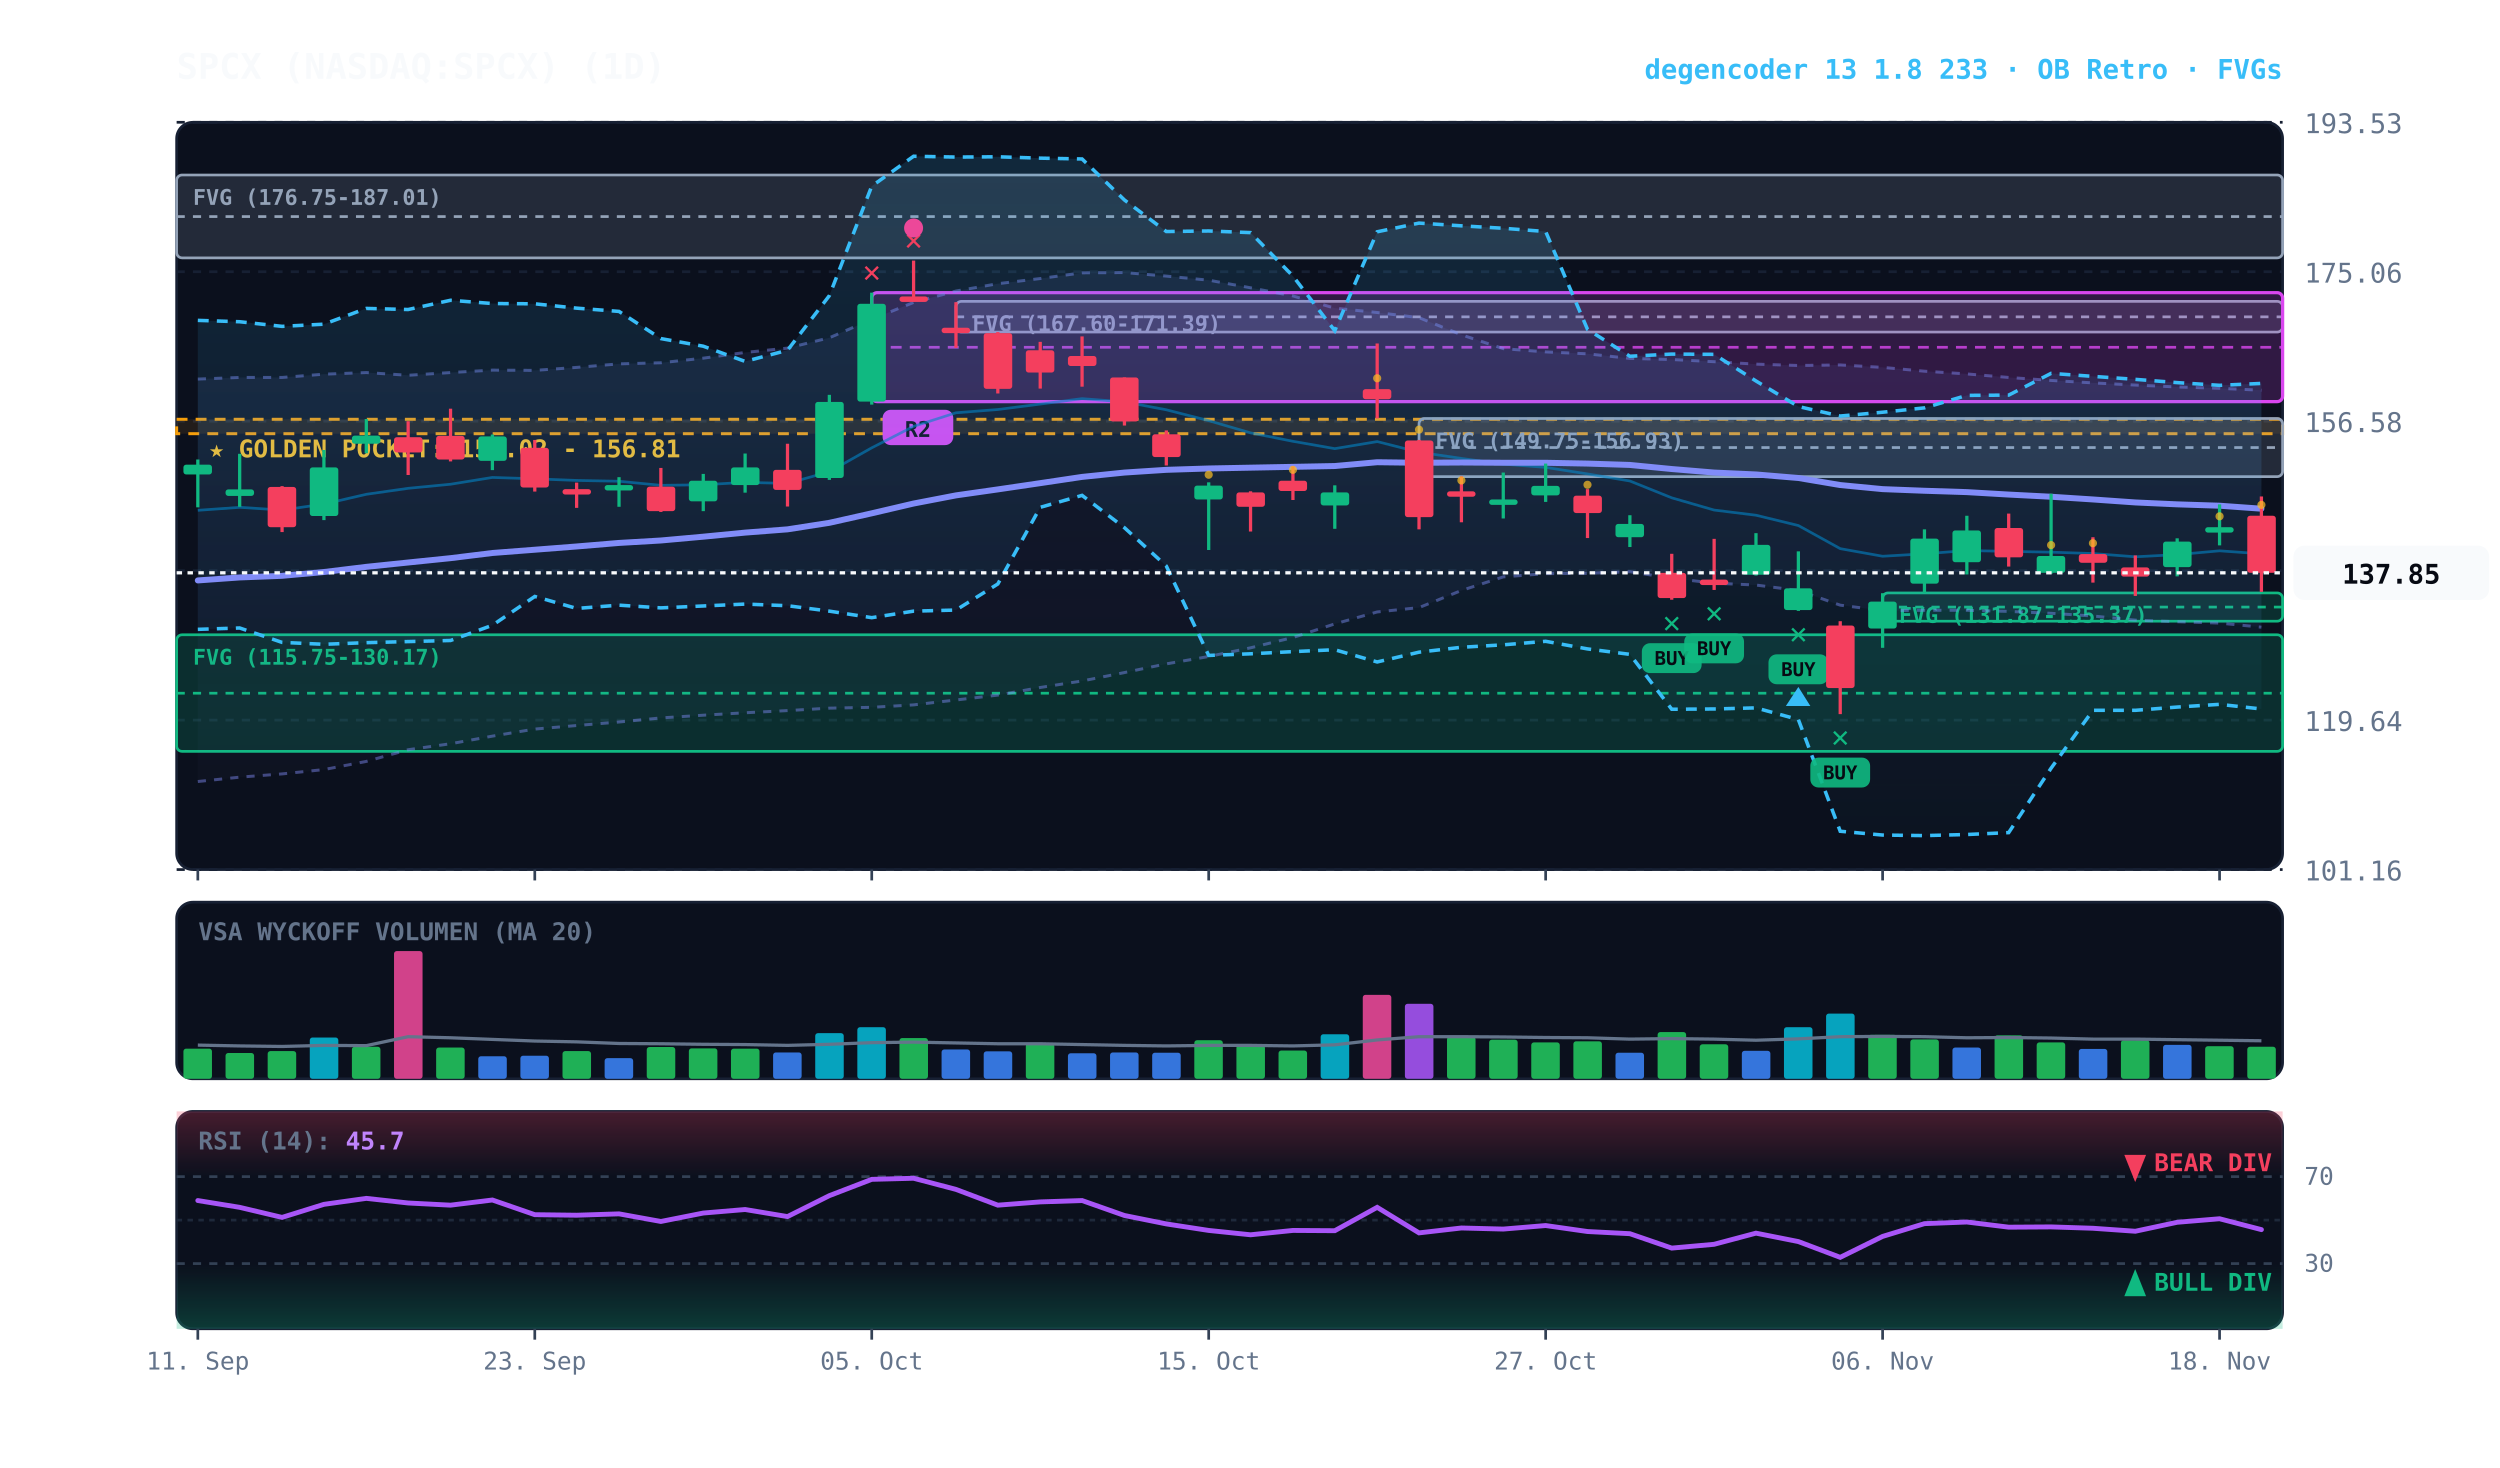
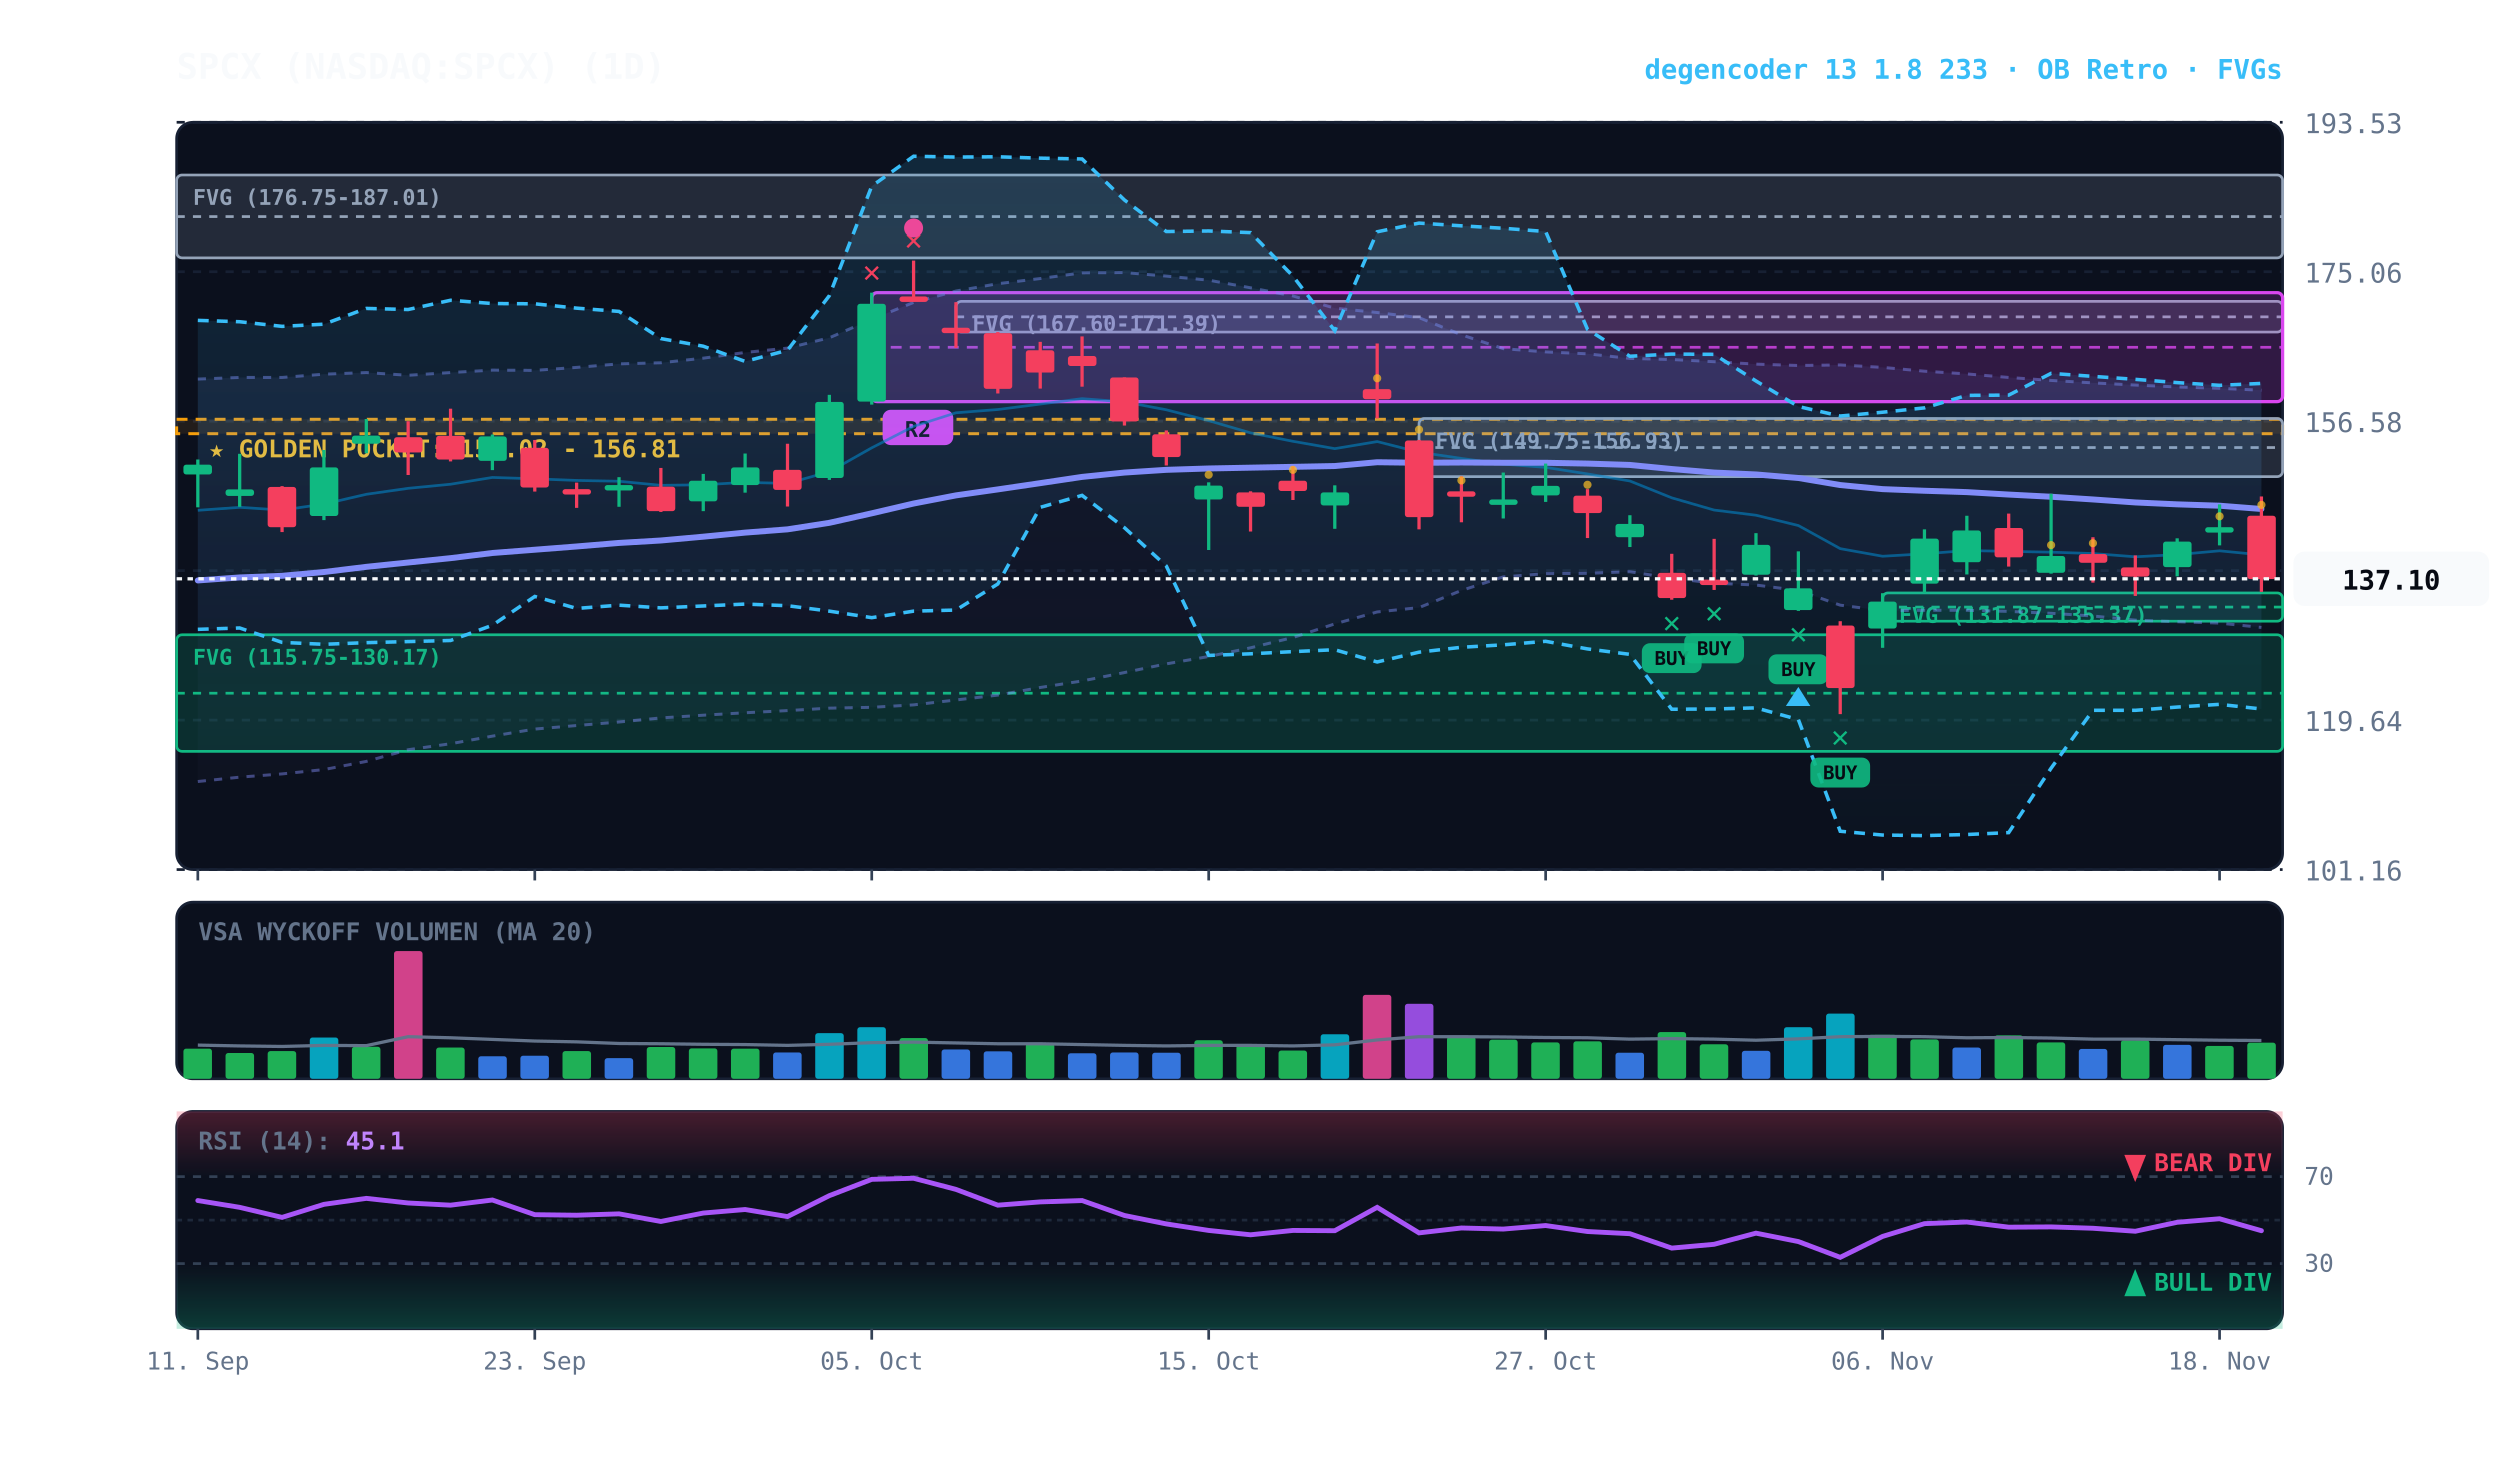
<svg xmlns="http://www.w3.org/2000/svg" viewBox="0 0 920 540" width="100%" height="100%" style="background:#070a13; font-family:'JetBrains Mono', monospace;">
  <defs>
    <linearGradient id="cloud-grad" x1="0%" y1="0%" x2="0%" y2="100%">
      <stop offset="0%" stop-color="#38bdf8" stop-opacity="0.14" />
      <stop offset="100%" stop-color="#38bdf8" stop-opacity="0.02" />
    </linearGradient>
    <linearGradient id="rfe-cloud" x1="0%" y1="0%" x2="0%" y2="100%">
      <stop offset="0%" stop-color="#818cf8" stop-opacity="0.09" />
      <stop offset="100%" stop-color="#818cf8" stop-opacity="0.02" />
    </linearGradient>
    <linearGradient id="rsi-overbought" x1="0%" y1="0%" x2="0%" y2="100%">
      <stop offset="0%" stop-color="#f43f5e" stop-opacity="0.25" />
      <stop offset="100%" stop-color="#f43f5e" stop-opacity="0.0" />
    </linearGradient>
    <linearGradient id="rsi-oversold" x1="0%" y1="0%" x2="0%" y2="100%">
      <stop offset="0%" stop-color="#10b981" stop-opacity="0.0" />
      <stop offset="100%" stop-color="#10b981" stop-opacity="0.25" />
    </linearGradient>
  </defs>
  <rect x="65" y="45" width="775" height="275" fill="#0b101d" rx="6" stroke="#172033" stroke-width="1" />
  <rect x="65" y="332" width="775" height="65" fill="#0b101d" rx="6" stroke="#172033" stroke-width="1" />
  <rect x="65" y="409" width="775" height="80" fill="#0b101d" rx="6" stroke="#172033" stroke-width="1" />
  <line x1="65" y1="320.0" x2="840" y2="320.0" stroke="#172033" stroke-dasharray="3,3" stroke-width="1" />
  <text x="848" y="324.0" fill="#64748b" font-size="10" text-anchor="start">101.16</text>
  <line x1="65" y1="265.0" x2="840" y2="265.0" stroke="#172033" stroke-dasharray="3,3" stroke-width="1" />
  <text x="848" y="269.0" fill="#64748b" font-size="10" text-anchor="start">119.64</text>
  <line x1="65" y1="210.0" x2="840" y2="210.0" stroke="#172033" stroke-dasharray="3,3" stroke-width="1" />
  <text x="848" y="214.0" fill="#64748b" font-size="10" text-anchor="start">138.11</text>
  <line x1="65" y1="155.0" x2="840" y2="155.0" stroke="#172033" stroke-dasharray="3,3" stroke-width="1" />
  <text x="848" y="159.0" fill="#64748b" font-size="10" text-anchor="start">156.58</text>
  <line x1="65" y1="100.0" x2="840" y2="100.0" stroke="#172033" stroke-dasharray="3,3" stroke-width="1" />
  <text x="848" y="104.0" fill="#64748b" font-size="10" text-anchor="start">175.06</text>
  <line x1="65" y1="45.0" x2="840" y2="45.0" stroke="#172033" stroke-dasharray="3,3" stroke-width="1" />
  <text x="848" y="49.0" fill="#64748b" font-size="10" text-anchor="start">193.53</text>
  <rect x="65" y="154.3" width="775" height="5.3" fill="rgba(245, 158, 11, 0.10)" stroke="#f59e0b" stroke-dasharray="4,3" stroke-width="1.1" />
  <text x="77" y="168.3" fill="#fbbf24" font-size="9" font-weight="bold">★ GOLDEN POCKET: 155.02 - 156.81</text>
  <rect x="692.8" y="218.2" width="147.2" height="10.4" fill="rgba(16, 185, 129, 0.18)" stroke="#10b981" stroke-width="1" rx="2" />
  <line x1="692.8" y1="223.4" x2="840" y2="223.4" stroke="#10b981" stroke-dasharray="3,3" stroke-width="1" />
  <text x="698.8" y="229.2" fill="#10b981" font-size="8" font-weight="bold">FVG (131.87-135.37)</text>
  <rect x="522.2" y="154.0" width="317.8" height="21.4" fill="rgba(148, 163, 184, 0.18)" stroke="#94a3b8" stroke-width="1" rx="2" />
  <line x1="522.2" y1="164.7" x2="840" y2="164.7" stroke="#94a3b8" stroke-dasharray="3,3" stroke-width="1" />
  <text x="528.2" y="165.0" fill="#94a3b8" font-size="8" font-weight="bold">FVG (149.75-156.93)</text>
  <rect x="351.8" y="110.9" width="488.2" height="11.3" fill="rgba(148, 163, 184, 0.18)" stroke="#94a3b8" stroke-width="1" rx="2" />
  <line x1="351.8" y1="116.6" x2="840" y2="116.6" stroke="#94a3b8" stroke-dasharray="3,3" stroke-width="1" />
  <text x="357.8" y="121.9" fill="#94a3b8" font-size="8" font-weight="bold">FVG (167.60-171.39)</text>
  <rect x="65.0" y="233.6" width="775.0" height="42.9" fill="rgba(16, 185, 129, 0.18)" stroke="#10b981" stroke-width="1" rx="2" />
  <line x1="65.0" y1="255.1" x2="840" y2="255.1" stroke="#10b981" stroke-dasharray="3,3" stroke-width="1" />
  <text x="71.0" y="244.6" fill="#10b981" font-size="8" font-weight="bold">FVG (115.75-130.17)</text>
  <rect x="65.0" y="64.4" width="775.0" height="30.5" fill="rgba(148, 163, 184, 0.18)" stroke="#94a3b8" stroke-width="1" rx="2" />
  <line x1="65.0" y1="79.7" x2="840" y2="79.7" stroke="#94a3b8" stroke-dasharray="3,3" stroke-width="1" />
  <text x="71.0" y="75.4" fill="#94a3b8" font-size="8" font-weight="bold">FVG (176.75-187.01)</text>
  <rect x="320.8" y="107.7" width="519.2" height="40.1" fill="rgba(217, 70, 239, 0.18)" stroke="#d946ef" stroke-width="1.2" rx="2" />
  <line x1="320.8" y1="127.8" x2="840" y2="127.8" stroke="#d946ef" stroke-dasharray="4,3" stroke-width="1.0" opacity="0.8" />
  <rect x="324.8" y="150.8" width="26" height="13" fill="#d946ef" rx="3" />
  <text x="337.8" y="160.8" fill="#070a13" font-size="8" font-weight="bold" text-anchor="middle">R2</text>
-   <polygon points="72.8,139.5 88.2,138.9 103.8,138.9 119.2,137.7 134.8,137.1 150.2,138.1 165.8,137.1 181.2,136.2 196.8,136.3 212.2,135.2 227.8,133.9 243.2,133.5 258.8,131.8 274.2,129.7 289.8,128.1 305.2,124.3 320.8,117.5 336.2,111.3 351.8,107.1 367.2,104.4 382.8,102.5 398.2,100.4 413.8,100.3 429.2,101.6 444.8,103.1 460.2,105.9 475.8,108.9 491.2,113.4 506.8,115.0 522.2,116.9 537.8,123.2 553.2,128.3 568.8,129.5 584.2,130.2 599.8,131.9 615.2,132.3 630.8,133.1 646.2,134.0 661.8,134.5 677.2,134.3 692.8,135.2 708.2,136.6 723.8,137.6 739.2,138.9 754.8,140.0 770.2,140.9 785.8,141.7 801.2,142.4 816.8,142.9 832.2,143.6 832.2,230.8 816.8,229.3 801.2,228.8 785.8,228.2 770.2,226.7 754.8,225.7 739.2,225.0 723.8,224.6 708.2,224.6 692.8,224.7 677.2,222.7 661.8,217.3 646.2,215.3 630.8,214.6 615.2,212.8 599.8,210.4 584.2,211.0 568.8,211.1 553.2,212.3 537.8,217.3 522.2,223.6 506.8,225.2 491.2,229.6 475.8,234.6 460.2,238.4 444.8,241.6 429.2,244.3 413.8,247.5 398.2,250.6 382.8,253.0 367.2,255.8 351.8,257.6 336.2,259.4 320.8,260.3 305.2,260.6 289.8,261.5 274.2,262.3 258.8,263.2 243.2,264.2 227.8,265.7 212.2,267.0 196.8,268.3 181.2,270.9 165.8,273.7 150.2,275.9 134.8,280.2 119.2,283.2 103.8,284.8 88.2,286.0 72.8,287.6" fill="url(#rfe-cloud)" />
+   <polygon points="72.8,139.5 88.2,138.9 103.8,138.9 119.2,137.7 134.8,137.1 150.2,138.1 165.8,137.1 181.2,136.2 196.8,136.3 212.2,135.2 227.8,133.9 243.2,133.5 258.8,131.8 274.2,129.7 289.8,128.1 305.2,124.3 320.8,117.5 336.2,111.3 351.8,107.1 367.2,104.4 382.8,102.5 398.2,100.4 413.8,100.3 429.2,101.6 444.8,103.1 460.2,105.9 475.8,108.9 491.2,113.4 506.8,115.0 522.2,116.9 537.8,123.2 553.2,128.3 568.8,129.5 584.2,130.2 599.8,131.9 615.2,132.3 630.8,133.1 646.2,134.0 661.8,134.5 677.2,134.3 692.8,135.2 708.2,136.6 723.8,137.6 739.2,138.9 754.8,140.0 770.2,140.9 785.8,141.7 801.2,142.4 816.8,142.9 832.2,143.6 832.2,230.9 816.8,229.3 801.2,228.8 785.8,228.2 770.2,226.7 754.8,225.7 739.2,225.0 723.8,224.6 708.2,224.6 692.8,224.7 677.2,222.7 661.8,217.3 646.2,215.3 630.8,214.6 615.2,212.8 599.8,210.4 584.2,211.0 568.8,211.1 553.2,212.3 537.8,217.3 522.2,223.6 506.8,225.2 491.2,229.6 475.8,234.6 460.2,238.4 444.8,241.6 429.2,244.3 413.8,247.5 398.2,250.6 382.8,253.0 367.2,255.8 351.8,257.6 336.2,259.4 320.8,260.3 305.2,260.6 289.8,261.5 274.2,262.3 258.8,263.2 243.2,264.2 227.8,265.7 212.2,267.0 196.8,268.3 181.2,270.9 165.8,273.7 150.2,275.9 134.8,280.2 119.2,283.2 103.8,284.8 88.2,286.0 72.8,287.6" fill="url(#rfe-cloud)" />
  <polyline points="72.8,139.5 88.2,138.9 103.8,138.9 119.2,137.7 134.8,137.1 150.2,138.1 165.8,137.1 181.2,136.2 196.8,136.3 212.2,135.2 227.8,133.9 243.2,133.5 258.8,131.8 274.2,129.7 289.8,128.1 305.2,124.3 320.8,117.5 336.2,111.3 351.8,107.1 367.2,104.4 382.8,102.5 398.2,100.4 413.8,100.3 429.2,101.6 444.8,103.1 460.2,105.9 475.8,108.9 491.2,113.4 506.8,115.0 522.2,116.9 537.8,123.2 553.2,128.3 568.8,129.5 584.2,130.2 599.8,131.9 615.2,132.3 630.8,133.1 646.2,134.0 661.8,134.5 677.2,134.3 692.8,135.2 708.2,136.6 723.8,137.6 739.2,138.9 754.8,140.0 770.2,140.9 785.8,141.7 801.2,142.4 816.8,142.9 832.2,143.6" fill="none" stroke="#818cf8" stroke-width="1.1" stroke-opacity="0.45" stroke-dasharray="3,3" />
-   <polyline points="72.8,287.6 88.2,286.0 103.8,284.8 119.2,283.2 134.8,280.2 150.2,275.9 165.8,273.7 181.2,270.9 196.8,268.3 212.2,267.0 227.8,265.7 243.2,264.2 258.8,263.2 274.2,262.3 289.8,261.5 305.2,260.6 320.8,260.3 336.2,259.4 351.8,257.6 367.2,255.8 382.8,253.0 398.2,250.6 413.8,247.5 429.2,244.3 444.8,241.6 460.2,238.4 475.8,234.6 491.2,229.6 506.8,225.2 522.2,223.6 537.8,217.3 553.2,212.3 568.8,211.1 584.2,211.0 599.8,210.4 615.2,212.8 630.8,214.6 646.2,215.3 661.8,217.3 677.2,222.7 692.8,224.7 708.2,224.6 723.8,224.6 739.2,225.0 754.8,225.7 770.2,226.7 785.8,228.2 801.2,228.8 816.8,229.3 832.2,230.8" fill="none" stroke="#818cf8" stroke-width="1.1" stroke-opacity="0.45" stroke-dasharray="3,3" />
+   <polyline points="72.8,287.6 88.2,286.0 103.8,284.8 119.2,283.2 134.8,280.2 150.2,275.9 165.8,273.7 181.2,270.9 196.8,268.3 212.2,267.0 227.8,265.7 243.2,264.2 258.8,263.2 274.2,262.3 289.8,261.5 305.2,260.6 320.8,260.3 336.2,259.4 351.8,257.6 367.2,255.8 382.8,253.0 398.2,250.6 413.8,247.5 429.2,244.3 444.8,241.6 460.2,238.4 475.8,234.6 491.2,229.6 506.8,225.2 522.2,223.6 537.8,217.3 553.2,212.3 568.8,211.1 584.2,211.0 599.8,210.4 615.2,212.8 630.8,214.6 646.2,215.3 661.8,217.3 677.2,222.7 692.8,224.7 708.2,224.6 723.8,224.6 739.2,225.0 754.8,225.7 770.2,226.7 785.8,228.2 801.2,228.8 816.8,229.3 832.2,230.9" fill="none" stroke="#818cf8" stroke-width="1.1" stroke-opacity="0.45" stroke-dasharray="3,3" />
  <polygon points="72.8,117.9 88.2,118.4 103.8,120.1 119.2,119.3 134.8,113.5 150.2,113.9 165.8,110.5 181.2,111.7 196.8,111.8 212.2,113.4 227.8,114.6 243.2,124.6 258.8,127.4 274.2,133.0 289.8,128.9 305.2,108.8 320.8,68.5 336.2,57.5 351.8,57.8 367.2,57.7 382.8,58.2 398.2,58.5 413.8,73.6 429.2,85.2 444.8,85.0 460.2,85.6 475.8,101.6 491.2,121.7 506.8,85.3 522.2,82.1 537.8,83.1 553.2,84.0 568.8,85.2 584.2,121.2 599.8,131.1 615.2,130.3 630.8,130.4 646.2,140.2 661.8,149.6 677.2,153.1 692.8,151.7 708.2,150.1 723.8,145.5 739.2,145.4 754.8,137.4 770.2,138.5 785.8,139.6 801.2,140.8 816.8,141.8 832.2,141.1 832.2,260.9 816.8,259.2 801.2,260.2 785.8,261.4 770.2,261.4 754.8,282.7 739.2,306.4 723.8,307.1 708.2,307.5 692.8,307.3 677.2,305.9 661.8,264.8 646.2,260.5 630.8,260.9 615.2,261.0 599.8,240.8 584.2,238.8 568.8,236.0 553.2,237.3 537.8,238.2 522.2,240.0 506.8,243.6 491.2,239.1 475.8,239.8 460.2,240.6 444.8,241.2 429.2,208.3 413.8,194.2 398.2,182.3 382.8,186.7 367.2,214.9 351.8,224.5 336.2,224.9 320.8,227.3 305.2,224.9 289.8,222.9 274.2,222.3 258.8,223.0 243.2,223.7 227.8,222.7 212.2,223.9 196.8,219.5 181.2,230.1 165.8,235.7 150.2,236.1 134.8,236.5 119.2,237.1 103.8,236.4 88.2,231.1 72.8,231.6" fill="url(#cloud-grad)" />
  <polyline points="72.8,117.9 88.2,118.4 103.8,120.1 119.2,119.3 134.8,113.5 150.2,113.9 165.8,110.5 181.2,111.7 196.8,111.8 212.2,113.4 227.8,114.6 243.2,124.6 258.8,127.4 274.2,133.0 289.8,128.9 305.2,108.8 320.8,68.5 336.2,57.5 351.8,57.8 367.2,57.7 382.8,58.2 398.2,58.5 413.8,73.6 429.2,85.2 444.8,85.0 460.2,85.6 475.8,101.6 491.2,121.7 506.8,85.3 522.2,82.1 537.8,83.1 553.2,84.0 568.8,85.2 584.2,121.2 599.8,131.1 615.2,130.3 630.8,130.4 646.2,140.2 661.8,149.6 677.2,153.1 692.8,151.7 708.2,150.1 723.8,145.5 739.2,145.4 754.8,137.4 770.2,138.5 785.8,139.6 801.2,140.8 816.8,141.8 832.2,141.1" fill="none" stroke="#38bdf8" stroke-width="1.3" stroke-dasharray="4,3" />
  <polyline points="72.8,231.6 88.2,231.1 103.8,236.4 119.2,237.1 134.8,236.5 150.2,236.1 165.8,235.7 181.2,230.1 196.8,219.5 212.2,223.9 227.8,222.7 243.2,223.7 258.8,223.0 274.2,222.3 289.8,222.9 305.2,224.9 320.8,227.3 336.2,224.9 351.8,224.5 367.2,214.9 382.8,186.7 398.2,182.3 413.8,194.2 429.2,208.3 444.8,241.2 460.2,240.6 475.8,239.8 491.2,239.1 506.8,243.6 522.2,240.0 537.8,238.2 553.2,237.3 568.8,236.0 584.2,238.8 599.8,240.8 615.2,261.0 630.8,260.9 646.2,260.5 661.8,264.8 677.2,305.9 692.8,307.3 708.2,307.5 723.8,307.1 739.2,306.4 754.8,282.7 770.2,261.4 785.8,261.4 801.2,260.2 816.8,259.2 832.2,260.9" fill="none" stroke="#38bdf8" stroke-width="1.3" stroke-dasharray="4,3" />
-   <polyline points="72.8,187.8 88.2,186.7 103.8,187.7 119.2,185.5 134.8,181.9 150.2,179.7 165.8,178.2 181.2,175.7 196.8,176.2 212.2,176.8 227.8,177.1 243.2,178.6 258.8,178.4 274.2,177.5 289.8,177.9 305.2,173.6 320.8,164.8 336.2,156.9 351.8,151.9 367.2,150.7 382.8,148.7 398.2,146.7 413.8,147.9 429.2,150.8 444.8,154.8 460.2,159.3 475.8,162.4 491.2,165.1 506.8,162.5 522.2,166.4 537.8,168.7 553.2,170.8 568.8,172.0 584.2,174.4 599.8,177.0 615.2,183.2 630.8,187.7 646.2,189.6 661.8,193.4 677.2,201.9 692.8,204.7 708.2,203.8 723.8,202.6 739.2,202.9 754.8,203.2 770.2,203.7 785.8,204.9 801.2,204.1 816.8,202.7 832.2,203.8" fill="none" stroke="#0284c7" stroke-width="1.0" stroke-opacity="0.6" />
-   <polyline points="72.8,213.6 88.2,212.5 103.8,211.9 119.2,210.5 134.8,208.6 150.2,207.0 165.8,205.4 181.2,203.5 196.8,202.3 212.2,201.1 227.8,199.8 243.2,198.9 258.8,197.5 274.2,196.0 289.8,194.8 305.2,192.4 320.8,188.9 336.2,185.3 351.8,182.3 367.2,180.1 382.8,177.8 398.2,175.5 413.8,173.9 429.2,172.9 444.8,172.4 460.2,172.1 475.8,171.8 491.2,171.5 506.8,170.1 522.2,170.3 537.8,170.2 553.2,170.3 568.8,170.3 584.2,170.6 599.8,171.1 615.2,172.6 630.8,173.9 646.2,174.6 661.8,175.9 677.2,178.5 692.8,180.0 708.2,180.6 723.8,181.1 739.2,182.0 754.8,182.8 770.2,183.8 785.8,184.9 801.2,185.6 816.8,186.1 832.2,187.2" fill="none" stroke="#818cf8" stroke-width="2.2" stroke-linecap="round" />
+   <polyline points="72.8,187.8 88.2,186.7 103.8,187.7 119.2,185.5 134.8,181.9 150.2,179.7 165.8,178.2 181.2,175.7 196.8,176.2 212.2,176.8 227.8,177.1 243.2,178.6 258.8,178.4 274.2,177.5 289.8,177.9 305.2,173.6 320.8,164.8 336.2,156.9 351.8,151.9 367.2,150.7 382.8,148.7 398.2,146.7 413.8,147.9 429.2,150.8 444.8,154.8 460.2,159.3 475.8,162.4 491.2,165.1 506.8,162.5 522.2,166.4 537.8,168.7 553.2,170.8 568.8,172.0 584.2,174.4 599.8,177.0 615.2,183.2 630.8,187.7 646.2,189.6 661.8,193.4 677.2,201.9 692.8,204.7 708.2,203.8 723.8,202.6 739.2,202.9 754.8,203.2 770.2,203.7 785.8,204.9 801.2,204.1 816.8,202.7 832.2,204.2" fill="none" stroke="#0284c7" stroke-width="1.0" stroke-opacity="0.6" />
+   <polyline points="72.8,213.6 88.2,212.5 103.8,211.9 119.2,210.5 134.8,208.6 150.2,207.0 165.8,205.4 181.2,203.5 196.8,202.3 212.2,201.1 227.8,199.8 243.2,198.9 258.8,197.5 274.2,196.0 289.8,194.8 305.2,192.4 320.8,188.9 336.2,185.3 351.8,182.3 367.2,180.1 382.8,177.8 398.2,175.5 413.8,173.9 429.2,172.9 444.8,172.4 460.2,172.1 475.8,171.8 491.2,171.5 506.8,170.1 522.2,170.3 537.8,170.2 553.2,170.3 568.8,170.3 584.2,170.6 599.8,171.1 615.2,172.6 630.8,173.9 646.2,174.6 661.8,175.9 677.2,178.5 692.8,180.0 708.2,180.6 723.8,181.1 739.2,182.0 754.8,182.8 770.2,183.8 785.8,184.9 801.2,185.6 816.8,186.1 832.2,187.3" fill="none" stroke="#818cf8" stroke-width="2.2" stroke-linecap="round" />
  <line x1="72.8" y1="169.1" x2="72.8" y2="186.7" stroke="#10b981" stroke-width="1.2" />
  <rect x="67.5" y="171.0" width="10.5" height="3.6" fill="#10b981" rx="1" />
  <line x1="88.2" y1="167.0" x2="88.2" y2="186.5" stroke="#10b981" stroke-width="1.2" />
  <rect x="83.0" y="180.1" width="10.5" height="2.4" fill="#10b981" rx="1" />
  <line x1="103.8" y1="178.9" x2="103.8" y2="195.8" stroke="#f43f5e" stroke-width="1.2" />
  <rect x="98.5" y="179.2" width="10.5" height="14.8" fill="#f43f5e" rx="1" />
  <line x1="119.2" y1="165.6" x2="119.2" y2="191.4" stroke="#10b981" stroke-width="1.2" />
  <rect x="114.0" y="172.0" width="10.5" height="17.9" fill="#10b981" rx="1" />
  <line x1="134.8" y1="154.2" x2="134.8" y2="166.8" stroke="#10b981" stroke-width="1.2" />
  <rect x="129.5" y="160.3" width="10.5" height="3.0" fill="#10b981" rx="1" />
  <line x1="150.2" y1="155.0" x2="150.2" y2="174.8" stroke="#f43f5e" stroke-width="1.2" />
  <rect x="145.0" y="160.9" width="10.5" height="5.6" fill="#f43f5e" rx="1" />
  <line x1="165.8" y1="150.4" x2="165.8" y2="169.8" stroke="#f43f5e" stroke-width="1.2" />
  <rect x="160.5" y="160.4" width="10.5" height="8.7" fill="#f43f5e" rx="1" />
  <line x1="181.2" y1="159.9" x2="181.2" y2="173.0" stroke="#10b981" stroke-width="1.2" />
  <rect x="176.0" y="160.6" width="10.5" height="9.0" fill="#10b981" rx="1" />
  <line x1="196.8" y1="161.9" x2="196.8" y2="180.9" stroke="#f43f5e" stroke-width="1.2" />
  <rect x="191.5" y="164.8" width="10.5" height="14.6" fill="#f43f5e" rx="1" />
  <line x1="212.2" y1="177.6" x2="212.2" y2="186.9" stroke="#f43f5e" stroke-width="1.2" />
  <rect x="207.0" y="180.0" width="10.5" height="2.0" fill="#f43f5e" rx="1" />
  <line x1="227.8" y1="175.6" x2="227.8" y2="186.5" stroke="#10b981" stroke-width="1.2" />
  <rect x="222.5" y="178.5" width="10.5" height="2.0" fill="#10b981" rx="1" />
  <line x1="243.2" y1="172.2" x2="243.2" y2="188.4" stroke="#f43f5e" stroke-width="1.2" />
  <rect x="238.0" y="179.1" width="10.5" height="9.0" fill="#f43f5e" rx="1" />
  <line x1="258.8" y1="174.4" x2="258.8" y2="188.1" stroke="#10b981" stroke-width="1.2" />
  <rect x="253.5" y="176.9" width="10.5" height="7.6" fill="#10b981" rx="1" />
  <line x1="274.2" y1="166.9" x2="274.2" y2="181.3" stroke="#10b981" stroke-width="1.2" />
  <rect x="269.0" y="172.0" width="10.5" height="6.5" fill="#10b981" rx="1" />
  <line x1="289.8" y1="163.3" x2="289.8" y2="186.4" stroke="#f43f5e" stroke-width="1.2" />
  <rect x="284.5" y="172.9" width="10.5" height="7.4" fill="#f43f5e" rx="1" />
  <line x1="305.2" y1="145.3" x2="305.2" y2="176.6" stroke="#10b981" stroke-width="1.2" />
  <rect x="300.0" y="147.9" width="10.5" height="28.0" fill="#10b981" rx="1" />
  <line x1="320.8" y1="107.7" x2="320.8" y2="148.9" stroke="#10b981" stroke-width="1.2" />
  <rect x="315.5" y="111.8" width="10.5" height="36.0" fill="#10b981" rx="1" />
  <text x="320.8" y="103.7" fill="#f43f5e" font-size="11" font-weight="bold" text-anchor="middle">✕</text>
  <line x1="336.2" y1="95.9" x2="336.2" y2="110.9" stroke="#f43f5e" stroke-width="1.2" />
  <rect x="331.0" y="109.1" width="10.5" height="2.0" fill="#f43f5e" rx="1" />
  <text x="336.2" y="91.9" fill="#f43f5e" font-size="11" font-weight="bold" text-anchor="middle">✕</text>
  <circle cx="336.2" cy="83.9" r="3.5" fill="#ec4899" />
  <line x1="351.8" y1="111.2" x2="351.8" y2="128.0" stroke="#f43f5e" stroke-width="1.2" />
  <rect x="346.5" y="120.6" width="10.5" height="2.0" fill="#f43f5e" rx="1" />
  <line x1="367.2" y1="122.2" x2="367.2" y2="144.8" stroke="#f43f5e" stroke-width="1.2" />
  <rect x="362.0" y="122.6" width="10.5" height="20.5" fill="#f43f5e" rx="1" />
  <line x1="382.8" y1="125.8" x2="382.8" y2="143.0" stroke="#f43f5e" stroke-width="1.2" />
  <rect x="377.5" y="128.9" width="10.5" height="8.2" fill="#f43f5e" rx="1" />
  <line x1="398.2" y1="123.8" x2="398.2" y2="142.3" stroke="#f43f5e" stroke-width="1.2" />
  <rect x="393.0" y="131.0" width="10.5" height="3.7" fill="#f43f5e" rx="1" />
  <line x1="413.8" y1="138.9" x2="413.8" y2="156.6" stroke="#f43f5e" stroke-width="1.2" />
  <rect x="408.5" y="138.9" width="10.5" height="16.2" fill="#f43f5e" rx="1" />
  <line x1="429.2" y1="158.4" x2="429.2" y2="171.3" stroke="#f43f5e" stroke-width="1.2" />
  <rect x="424.0" y="159.8" width="10.5" height="8.4" fill="#f43f5e" rx="1" />
  <line x1="444.8" y1="177.5" x2="444.8" y2="202.4" stroke="#10b981" stroke-width="1.2" />
  <rect x="439.5" y="178.7" width="10.5" height="5.1" fill="#10b981" rx="1" />
  <circle cx="444.8" cy="174.7" r="1.5" fill="#fbbf24" opacity="0.7" />
  <line x1="460.2" y1="180.8" x2="460.2" y2="195.6" stroke="#f43f5e" stroke-width="1.2" />
  <rect x="455.0" y="181.2" width="10.5" height="5.3" fill="#f43f5e" rx="1" />
  <line x1="475.8" y1="171.6" x2="475.8" y2="184.0" stroke="#f43f5e" stroke-width="1.2" />
  <rect x="470.5" y="176.9" width="10.5" height="3.8" fill="#f43f5e" rx="1" />
  <circle cx="475.8" cy="172.9" r="1.5" fill="#fbbf24" opacity="0.7" />
  <line x1="491.2" y1="178.6" x2="491.2" y2="194.6" stroke="#10b981" stroke-width="1.2" />
  <rect x="486.0" y="181.2" width="10.5" height="4.8" fill="#10b981" rx="1" />
  <line x1="506.8" y1="126.4" x2="506.8" y2="154.0" stroke="#f43f5e" stroke-width="1.2" />
  <rect x="501.5" y="143.2" width="10.5" height="3.7" fill="#f43f5e" rx="1" />
  <circle cx="506.8" cy="139.2" r="1.5" fill="#fbbf24" opacity="0.7" />
  <line x1="522.2" y1="161.9" x2="522.2" y2="194.8" stroke="#f43f5e" stroke-width="1.2" />
  <rect x="517.0" y="162.1" width="10.5" height="28.2" fill="#f43f5e" rx="1" />
  <circle cx="522.2" cy="158.1" r="1.5" fill="#fbbf24" opacity="0.7" />
  <line x1="537.8" y1="175.3" x2="537.8" y2="192.2" stroke="#f43f5e" stroke-width="1.2" />
  <rect x="532.5" y="180.8" width="10.5" height="2.0" fill="#f43f5e" rx="1" />
  <circle cx="537.8" cy="176.8" r="1.5" fill="#fbbf24" opacity="0.7" />
  <line x1="553.2" y1="173.9" x2="553.2" y2="190.8" stroke="#10b981" stroke-width="1.2" />
  <rect x="548.0" y="183.8" width="10.5" height="2.0" fill="#10b981" rx="1" />
  <line x1="568.8" y1="170.6" x2="568.8" y2="184.7" stroke="#10b981" stroke-width="1.2" />
  <rect x="563.5" y="178.8" width="10.5" height="3.5" fill="#10b981" rx="1" />
  <line x1="584.2" y1="180.0" x2="584.2" y2="198.0" stroke="#f43f5e" stroke-width="1.2" />
  <rect x="579.0" y="182.4" width="10.5" height="6.4" fill="#f43f5e" rx="1" />
  <circle cx="584.2" cy="178.4" r="1.5" fill="#fbbf24" opacity="0.7" />
  <line x1="599.8" y1="189.6" x2="599.8" y2="201.3" stroke="#10b981" stroke-width="1.2" />
  <rect x="594.5" y="192.8" width="10.5" height="4.9" fill="#10b981" rx="1" />
  <line x1="615.2" y1="203.8" x2="615.2" y2="220.7" stroke="#f43f5e" stroke-width="1.2" />
  <rect x="610.0" y="210.8" width="10.5" height="9.3" fill="#f43f5e" rx="1" />
  <text x="615.2" y="232.7" fill="#10b981" font-size="11" font-weight="bold" text-anchor="middle">✕</text>
  <rect x="604.2" y="236.7" width="22" height="11" fill="#10b981" rx="3" opacity="0.9" />
  <text x="615.2" y="244.7" fill="#070a13" font-size="7" font-weight="bold" text-anchor="middle">BUY</text>
  <line x1="630.8" y1="198.3" x2="630.8" y2="217.1" stroke="#f43f5e" stroke-width="1.2" />
  <rect x="625.5" y="213.3" width="10.5" height="2.0" fill="#f43f5e" rx="1" />
  <text x="630.8" y="229.1" fill="#10b981" font-size="11" font-weight="bold" text-anchor="middle">✕</text>
  <rect x="619.8" y="233.1" width="22" height="11" fill="#10b981" rx="3" opacity="0.9" />
  <text x="630.8" y="241.1" fill="#070a13" font-size="7" font-weight="bold" text-anchor="middle">BUY</text>
  <line x1="646.2" y1="196.2" x2="646.2" y2="211.8" stroke="#10b981" stroke-width="1.2" />
  <rect x="641.0" y="200.5" width="10.5" height="11.0" fill="#10b981" rx="1" />
  <line x1="661.8" y1="202.9" x2="661.8" y2="224.8" stroke="#10b981" stroke-width="1.2" />
  <rect x="656.5" y="216.5" width="10.5" height="8.0" fill="#10b981" rx="1" />
  <text x="661.8" y="236.8" fill="#10b981" font-size="11" font-weight="bold" text-anchor="middle">✕</text>
  <rect x="650.8" y="240.8" width="22" height="11" fill="#10b981" rx="3" opacity="0.9" />
  <text x="661.8" y="248.8" fill="#070a13" font-size="7" font-weight="bold" text-anchor="middle">BUY</text>
  <polygon points="661.8,252.8 657.2,259.8 666.2,259.8" fill="#38bdf8" />
  <line x1="677.2" y1="228.6" x2="677.2" y2="262.8" stroke="#f43f5e" stroke-width="1.2" />
  <rect x="672.0" y="230.2" width="10.5" height="23.0" fill="#f43f5e" rx="1" />
  <text x="677.2" y="274.8" fill="#10b981" font-size="11" font-weight="bold" text-anchor="middle">✕</text>
  <rect x="666.2" y="278.8" width="22" height="11" fill="#10b981" rx="3" opacity="0.9" />
  <text x="677.2" y="286.8" fill="#070a13" font-size="7" font-weight="bold" text-anchor="middle">BUY</text>
  <line x1="692.8" y1="218.3" x2="692.8" y2="238.4" stroke="#10b981" stroke-width="1.2" />
  <rect x="687.5" y="221.4" width="10.5" height="9.9" fill="#10b981" rx="1" />
  <line x1="708.2" y1="194.8" x2="708.2" y2="218.2" stroke="#10b981" stroke-width="1.2" />
  <rect x="703.0" y="198.2" width="10.5" height="16.6" fill="#10b981" rx="1" />
  <line x1="723.8" y1="189.8" x2="723.8" y2="211.4" stroke="#10b981" stroke-width="1.2" />
  <rect x="718.5" y="195.2" width="10.5" height="11.7" fill="#10b981" rx="1" />
  <line x1="739.2" y1="189.0" x2="739.2" y2="208.5" stroke="#f43f5e" stroke-width="1.2" />
  <rect x="734.0" y="194.3" width="10.5" height="10.8" fill="#f43f5e" rx="1" />
  <line x1="754.8" y1="181.7" x2="754.8" y2="211.1" stroke="#10b981" stroke-width="1.2" />
  <rect x="749.5" y="204.6" width="10.5" height="6.2" fill="#10b981" rx="1" />
  <circle cx="754.8" cy="200.6" r="1.5" fill="#fbbf24" opacity="0.7" />
  <line x1="770.2" y1="197.7" x2="770.2" y2="214.4" stroke="#f43f5e" stroke-width="1.2" />
  <rect x="765.0" y="203.9" width="10.5" height="3.2" fill="#f43f5e" rx="1" />
  <circle cx="770.2" cy="199.9" r="1.5" fill="#fbbf24" opacity="0.7" />
  <line x1="785.8" y1="204.4" x2="785.8" y2="219.3" stroke="#f43f5e" stroke-width="1.2" />
  <rect x="780.5" y="208.8" width="10.5" height="3.4" fill="#f43f5e" rx="1" />
  <line x1="801.2" y1="198.1" x2="801.2" y2="212.1" stroke="#10b981" stroke-width="1.2" />
  <rect x="796.0" y="199.3" width="10.5" height="9.4" fill="#10b981" rx="1" />
  <line x1="816.8" y1="185.6" x2="816.8" y2="200.7" stroke="#10b981" stroke-width="1.2" />
  <rect x="811.5" y="194.0" width="10.5" height="2.0" fill="#10b981" rx="1" />
  <circle cx="816.8" cy="190.0" r="1.5" fill="#fbbf24" opacity="0.7" />
  <line x1="832.2" y1="182.7" x2="832.2" y2="217.8" stroke="#f43f5e" stroke-width="1.2" />
-   <rect x="827.0" y="189.8" width="10.5" height="21.0" fill="#f43f5e" rx="1" />
+   <rect x="827.0" y="189.8" width="10.5" height="23.3" fill="#f43f5e" rx="1" />
  <circle cx="832.2" cy="185.8" r="1.5" fill="#fbbf24" opacity="0.7" />
-   <line x1="65" y1="210.8" x2="840" y2="210.8" stroke="#f8fafc" stroke-width="1.2" stroke-dasharray="2,2" />
-   <rect x="844" y="200.8" width="72" height="20" fill="#f8fafc" rx="4" />
-   <text x="880" y="214.8" fill="#070a13" font-size="10" font-weight="bold" text-anchor="middle">137.85</text>
+   <line x1="65" y1="213.0" x2="840" y2="213.0" stroke="#f8fafc" stroke-width="1.2" stroke-dasharray="2,2" />
+   <rect x="844" y="203.0" width="72" height="20" fill="#f8fafc" rx="4" />
+   <text x="880" y="217.0" fill="#070a13" font-size="10" font-weight="bold" text-anchor="middle">137.10</text>
  <text x="73" y="346" fill="#64748b" font-size="9" font-weight="bold">VSA WYCKOFF VOLUMEN (MA 20)</text>
  <rect x="67.5" y="385.9" width="10.5" height="11.1" fill="#22c55e" opacity="0.88" rx="1" />
  <rect x="83.0" y="387.5" width="10.5" height="9.5" fill="#22c55e" opacity="0.88" rx="1" />
  <rect x="98.5" y="386.8" width="10.5" height="10.2" fill="#22c55e" opacity="0.88" rx="1" />
  <rect x="114.0" y="381.8" width="10.5" height="15.2" fill="#06b6d4" opacity="0.88" rx="1" />
  <rect x="129.5" y="385.2" width="10.5" height="11.8" fill="#22c55e" opacity="0.88" rx="1" />
  <rect x="145.0" y="350.0" width="10.5" height="47.0" fill="#ec4899" opacity="0.88" rx="1" />
  <rect x="160.5" y="385.5" width="10.5" height="11.5" fill="#22c55e" opacity="0.88" rx="1" />
  <rect x="176.0" y="388.7" width="10.5" height="8.3" fill="#3b82f6" opacity="0.88" rx="1" />
  <rect x="191.5" y="388.5" width="10.5" height="8.5" fill="#3b82f6" opacity="0.88" rx="1" />
  <rect x="207.0" y="386.8" width="10.5" height="10.2" fill="#22c55e" opacity="0.88" rx="1" />
  <rect x="222.5" y="389.4" width="10.5" height="7.6" fill="#3b82f6" opacity="0.88" rx="1" />
  <rect x="238.0" y="385.3" width="10.5" height="11.7" fill="#22c55e" opacity="0.88" rx="1" />
  <rect x="253.5" y="385.8" width="10.5" height="11.2" fill="#22c55e" opacity="0.88" rx="1" />
  <rect x="269.0" y="385.9" width="10.5" height="11.1" fill="#22c55e" opacity="0.88" rx="1" />
  <rect x="284.5" y="387.3" width="10.5" height="9.7" fill="#3b82f6" opacity="0.88" rx="1" />
  <rect x="300.0" y="380.2" width="10.5" height="16.8" fill="#06b6d4" opacity="0.88" rx="1" />
  <rect x="315.5" y="378.0" width="10.5" height="19.0" fill="#06b6d4" opacity="0.88" rx="1" />
  <rect x="331.0" y="382.0" width="10.5" height="15.0" fill="#22c55e" opacity="0.88" rx="1" />
  <rect x="346.5" y="386.2" width="10.5" height="10.8" fill="#3b82f6" opacity="0.88" rx="1" />
  <rect x="362.0" y="386.9" width="10.5" height="10.1" fill="#3b82f6" opacity="0.88" rx="1" />
  <rect x="377.5" y="384.0" width="10.5" height="13.0" fill="#22c55e" opacity="0.88" rx="1" />
  <rect x="393.0" y="387.6" width="10.5" height="9.4" fill="#3b82f6" opacity="0.88" rx="1" />
  <rect x="408.5" y="387.3" width="10.5" height="9.7" fill="#3b82f6" opacity="0.88" rx="1" />
  <rect x="424.0" y="387.4" width="10.5" height="9.6" fill="#3b82f6" opacity="0.88" rx="1" />
  <rect x="439.5" y="382.8" width="10.5" height="14.2" fill="#22c55e" opacity="0.88" rx="1" />
  <rect x="455.0" y="384.6" width="10.5" height="12.4" fill="#22c55e" opacity="0.88" rx="1" />
  <rect x="470.5" y="386.6" width="10.5" height="10.4" fill="#22c55e" opacity="0.88" rx="1" />
  <rect x="486.0" y="380.6" width="10.5" height="16.4" fill="#06b6d4" opacity="0.88" rx="1" />
  <rect x="501.5" y="366.1" width="10.5" height="30.9" fill="#ec4899" opacity="0.88" rx="1" />
  <rect x="517.0" y="369.4" width="10.5" height="27.6" fill="#a855f7" opacity="0.88" rx="1" />
  <rect x="532.5" y="381.5" width="10.5" height="15.5" fill="#22c55e" opacity="0.88" rx="1" />
  <rect x="548.0" y="382.6" width="10.5" height="14.4" fill="#22c55e" opacity="0.88" rx="1" />
  <rect x="563.5" y="383.6" width="10.5" height="13.4" fill="#22c55e" opacity="0.88" rx="1" />
  <rect x="579.0" y="383.2" width="10.5" height="13.8" fill="#22c55e" opacity="0.88" rx="1" />
  <rect x="594.5" y="387.4" width="10.5" height="9.6" fill="#3b82f6" opacity="0.88" rx="1" />
  <rect x="610.0" y="379.8" width="10.5" height="17.2" fill="#22c55e" opacity="0.88" rx="1" />
  <rect x="625.5" y="384.3" width="10.5" height="12.7" fill="#22c55e" opacity="0.88" rx="1" />
  <rect x="641.0" y="386.7" width="10.5" height="10.3" fill="#3b82f6" opacity="0.88" rx="1" />
  <rect x="656.5" y="378.0" width="10.5" height="19.0" fill="#06b6d4" opacity="0.88" rx="1" />
  <rect x="672.0" y="373.0" width="10.5" height="24.0" fill="#06b6d4" opacity="0.88" rx="1" />
  <rect x="687.5" y="380.8" width="10.5" height="16.2" fill="#22c55e" opacity="0.88" rx="1" />
  <rect x="703.0" y="382.5" width="10.5" height="14.5" fill="#22c55e" opacity="0.88" rx="1" />
  <rect x="718.5" y="385.5" width="10.5" height="11.5" fill="#3b82f6" opacity="0.88" rx="1" />
  <rect x="734.0" y="381.0" width="10.5" height="16.0" fill="#22c55e" opacity="0.88" rx="1" />
  <rect x="749.5" y="383.6" width="10.5" height="13.4" fill="#22c55e" opacity="0.88" rx="1" />
  <rect x="765.0" y="386.0" width="10.5" height="11.0" fill="#3b82f6" opacity="0.88" rx="1" />
  <rect x="780.5" y="382.8" width="10.5" height="14.2" fill="#22c55e" opacity="0.88" rx="1" />
  <rect x="796.0" y="384.5" width="10.5" height="12.5" fill="#3b82f6" opacity="0.88" rx="1" />
-   <rect x="811.5" y="385.0" width="10.5" height="12.0" fill="#22c55e" opacity="0.88" rx="1" />
-   <rect x="827.0" y="385.2" width="10.5" height="11.8" fill="#22c55e" opacity="0.88" rx="1" />
-   <polyline points="72.8,384.6 88.2,384.9 103.8,385.1 119.2,384.7 134.8,384.8 150.2,381.5 165.8,381.9 181.2,382.5 196.8,383.1 212.2,383.4 227.8,384.0 243.2,384.1 258.8,384.3 274.2,384.4 289.8,384.7 305.2,384.3 320.8,383.7 336.2,383.5 351.8,383.8 367.2,384.1 382.8,384.1 398.2,384.4 413.8,384.7 429.2,384.9 444.8,384.7 460.2,384.7 475.8,384.9 491.2,384.5 506.8,382.7 522.2,381.5 537.8,381.5 553.2,381.6 568.8,381.8 584.2,381.9 599.8,382.4 615.2,382.2 630.8,382.4 646.2,382.8 661.8,382.3 677.2,381.5 692.8,381.4 708.2,381.5 723.8,381.9 739.2,381.8 754.8,382.0 770.2,382.4 785.8,382.4 801.2,382.6 816.8,382.8 832.2,383.0" fill="none" stroke="#64748b" stroke-width="1.2" />
+   <rect x="811.5" y="384.9" width="10.5" height="12.1" fill="#22c55e" opacity="0.88" rx="1" />
+   <rect x="827.0" y="383.7" width="10.5" height="13.3" fill="#22c55e" opacity="0.88" rx="1" />
+   <polyline points="72.8,384.6 88.2,384.9 103.8,385.1 119.2,384.7 134.8,384.8 150.2,381.5 165.8,381.9 181.2,382.5 196.8,383.1 212.2,383.4 227.8,384.0 243.2,384.1 258.8,384.3 274.2,384.4 289.8,384.7 305.2,384.3 320.8,383.7 336.2,383.5 351.8,383.8 367.2,384.1 382.8,384.1 398.2,384.4 413.8,384.7 429.2,384.9 444.8,384.7 460.2,384.7 475.8,384.9 491.2,384.5 506.8,382.7 522.2,381.5 537.8,381.5 553.2,381.6 568.8,381.8 584.2,381.9 599.8,382.4 615.2,382.2 630.8,382.4 646.2,382.8 661.8,382.3 677.2,381.5 692.8,381.4 708.2,381.5 723.8,381.9 739.2,381.8 754.8,382.0 770.2,382.4 785.8,382.4 801.2,382.6 816.8,382.8 832.2,382.9" fill="none" stroke="#64748b" stroke-width="1.2" />
  <rect x="65" y="409" width="775" height="24.0" fill="url(#rsi-overbought)" />
  <rect x="65" y="465.0" width="775" height="24.0" fill="url(#rsi-oversold)" />
  <line x1="65" y1="433.0" x2="840" y2="433.0" stroke="#334155" stroke-dasharray="3,3" stroke-width="1" />
  <text x="848" y="436.0" fill="#64748b" font-size="9">70</text>
  <line x1="65" y1="449.0" x2="840" y2="449.0" stroke="#1e293b" stroke-dasharray="2,2" stroke-width="1" />
  <line x1="65" y1="465.0" x2="840" y2="465.0" stroke="#334155" stroke-dasharray="3,3" stroke-width="1" />
  <text x="848" y="468.0" fill="#64748b" font-size="9">30</text>
-   <polyline points="72.8,441.8 88.2,444.3 103.8,448.0 119.2,443.2 134.8,441.0 150.2,442.7 165.8,443.5 181.2,441.6 196.8,447.0 212.2,447.2 227.8,446.7 243.2,449.5 258.8,446.4 274.2,445.1 289.8,447.7 305.2,440.0 320.8,434.0 336.2,433.6 351.8,437.7 367.2,443.5 382.8,442.3 398.2,441.8 413.8,447.3 429.2,450.4 444.8,452.8 460.2,454.4 475.8,452.8 491.2,452.9 506.8,444.3 522.2,453.7 537.8,451.9 553.2,452.3 568.8,451.0 584.2,453.2 599.8,454.0 615.2,459.3 630.8,457.9 646.2,453.8 661.8,456.9 677.2,462.7 692.8,455.0 708.2,450.3 723.8,449.7 739.2,451.6 754.8,451.5 770.2,452.0 785.8,453.1 801.2,449.8 816.8,448.5 832.2,452.5" fill="none" stroke="#a855f7" stroke-width="1.8" stroke-linecap="round" />
+   <polyline points="72.8,441.8 88.2,444.3 103.8,448.0 119.2,443.2 134.8,441.0 150.2,442.7 165.8,443.5 181.2,441.6 196.8,447.0 212.2,447.2 227.8,446.7 243.2,449.5 258.8,446.4 274.2,445.1 289.8,447.7 305.2,440.0 320.8,434.0 336.2,433.6 351.8,437.7 367.2,443.5 382.8,442.3 398.2,441.8 413.8,447.3 429.2,450.4 444.8,452.8 460.2,454.4 475.8,452.8 491.2,452.9 506.8,444.3 522.2,453.7 537.8,451.9 553.2,452.3 568.8,451.0 584.2,453.2 599.8,454.0 615.2,459.3 630.8,457.9 646.2,453.8 661.8,456.9 677.2,462.7 692.8,455.0 708.2,450.3 723.8,449.7 739.2,451.6 754.8,451.5 770.2,452.0 785.8,453.1 801.2,449.8 816.8,448.5 832.2,452.9" fill="none" stroke="#a855f7" stroke-width="1.8" stroke-linecap="round" />
  <g transform="translate(785.75, 477)">
    <path d="M 0 -10 L 4 0 L -4 0 Z" fill="#10b981" />
    <text x="7" y="-2" fill="#10b981" font-size="9" font-weight="bold">BULL DIV</text>
  </g>
  <g transform="translate(785.75, 425)">
    <path d="M 0 10 L 4 0 L -4 0 Z" fill="#f43f5e" />
    <text x="7" y="6" fill="#f43f5e" font-size="9" font-weight="bold">BEAR DIV</text>
  </g>
-   <text x="73" y="423" fill="#64748b" font-size="9" font-weight="bold">RSI (14): <tspan fill="#c084fc">45.7</tspan>
+   <text x="73" y="423" fill="#64748b" font-size="9" font-weight="bold">RSI (14): <tspan fill="#c084fc">45.1</tspan>
  </text>
  <line x1="72.8" y1="320" x2="72.8" y2="324" stroke="#334155" stroke-width="1" />
  <line x1="72.8" y1="489" x2="72.8" y2="493" stroke="#334155" stroke-width="1" />
  <text x="72.8" y="504" fill="#64748b" font-size="9" text-anchor="middle">11. Sep</text>
  <line x1="196.8" y1="320" x2="196.8" y2="324" stroke="#334155" stroke-width="1" />
  <line x1="196.8" y1="489" x2="196.8" y2="493" stroke="#334155" stroke-width="1" />
  <text x="196.8" y="504" fill="#64748b" font-size="9" text-anchor="middle">23. Sep</text>
  <line x1="320.8" y1="320" x2="320.8" y2="324" stroke="#334155" stroke-width="1" />
  <line x1="320.8" y1="489" x2="320.8" y2="493" stroke="#334155" stroke-width="1" />
  <text x="320.8" y="504" fill="#64748b" font-size="9" text-anchor="middle">05. Oct</text>
  <line x1="444.8" y1="320" x2="444.8" y2="324" stroke="#334155" stroke-width="1" />
  <line x1="444.8" y1="489" x2="444.8" y2="493" stroke="#334155" stroke-width="1" />
  <text x="444.8" y="504" fill="#64748b" font-size="9" text-anchor="middle">15. Oct</text>
  <line x1="568.8" y1="320" x2="568.8" y2="324" stroke="#334155" stroke-width="1" />
  <line x1="568.8" y1="489" x2="568.8" y2="493" stroke="#334155" stroke-width="1" />
  <text x="568.8" y="504" fill="#64748b" font-size="9" text-anchor="middle">27. Oct</text>
  <line x1="692.8" y1="320" x2="692.8" y2="324" stroke="#334155" stroke-width="1" />
  <line x1="692.8" y1="489" x2="692.8" y2="493" stroke="#334155" stroke-width="1" />
  <text x="692.8" y="504" fill="#64748b" font-size="9" text-anchor="middle">06. Nov</text>
  <line x1="816.8" y1="320" x2="816.8" y2="324" stroke="#334155" stroke-width="1" />
  <line x1="816.8" y1="489" x2="816.8" y2="493" stroke="#334155" stroke-width="1" />
  <text x="816.8" y="504" fill="#64748b" font-size="9" text-anchor="middle">18. Nov</text>
  <text x="65" y="29" fill="#f8fafc" font-size="13" font-weight="bold">SPCX (NASDAQ:SPCX) (1D)</text>
  <text x="840" y="29" fill="#38bdf8" font-size="10" font-weight="bold" text-anchor="end">degencoder 13 1.8 233 · OB Retro · FVGs</text>
</svg>
